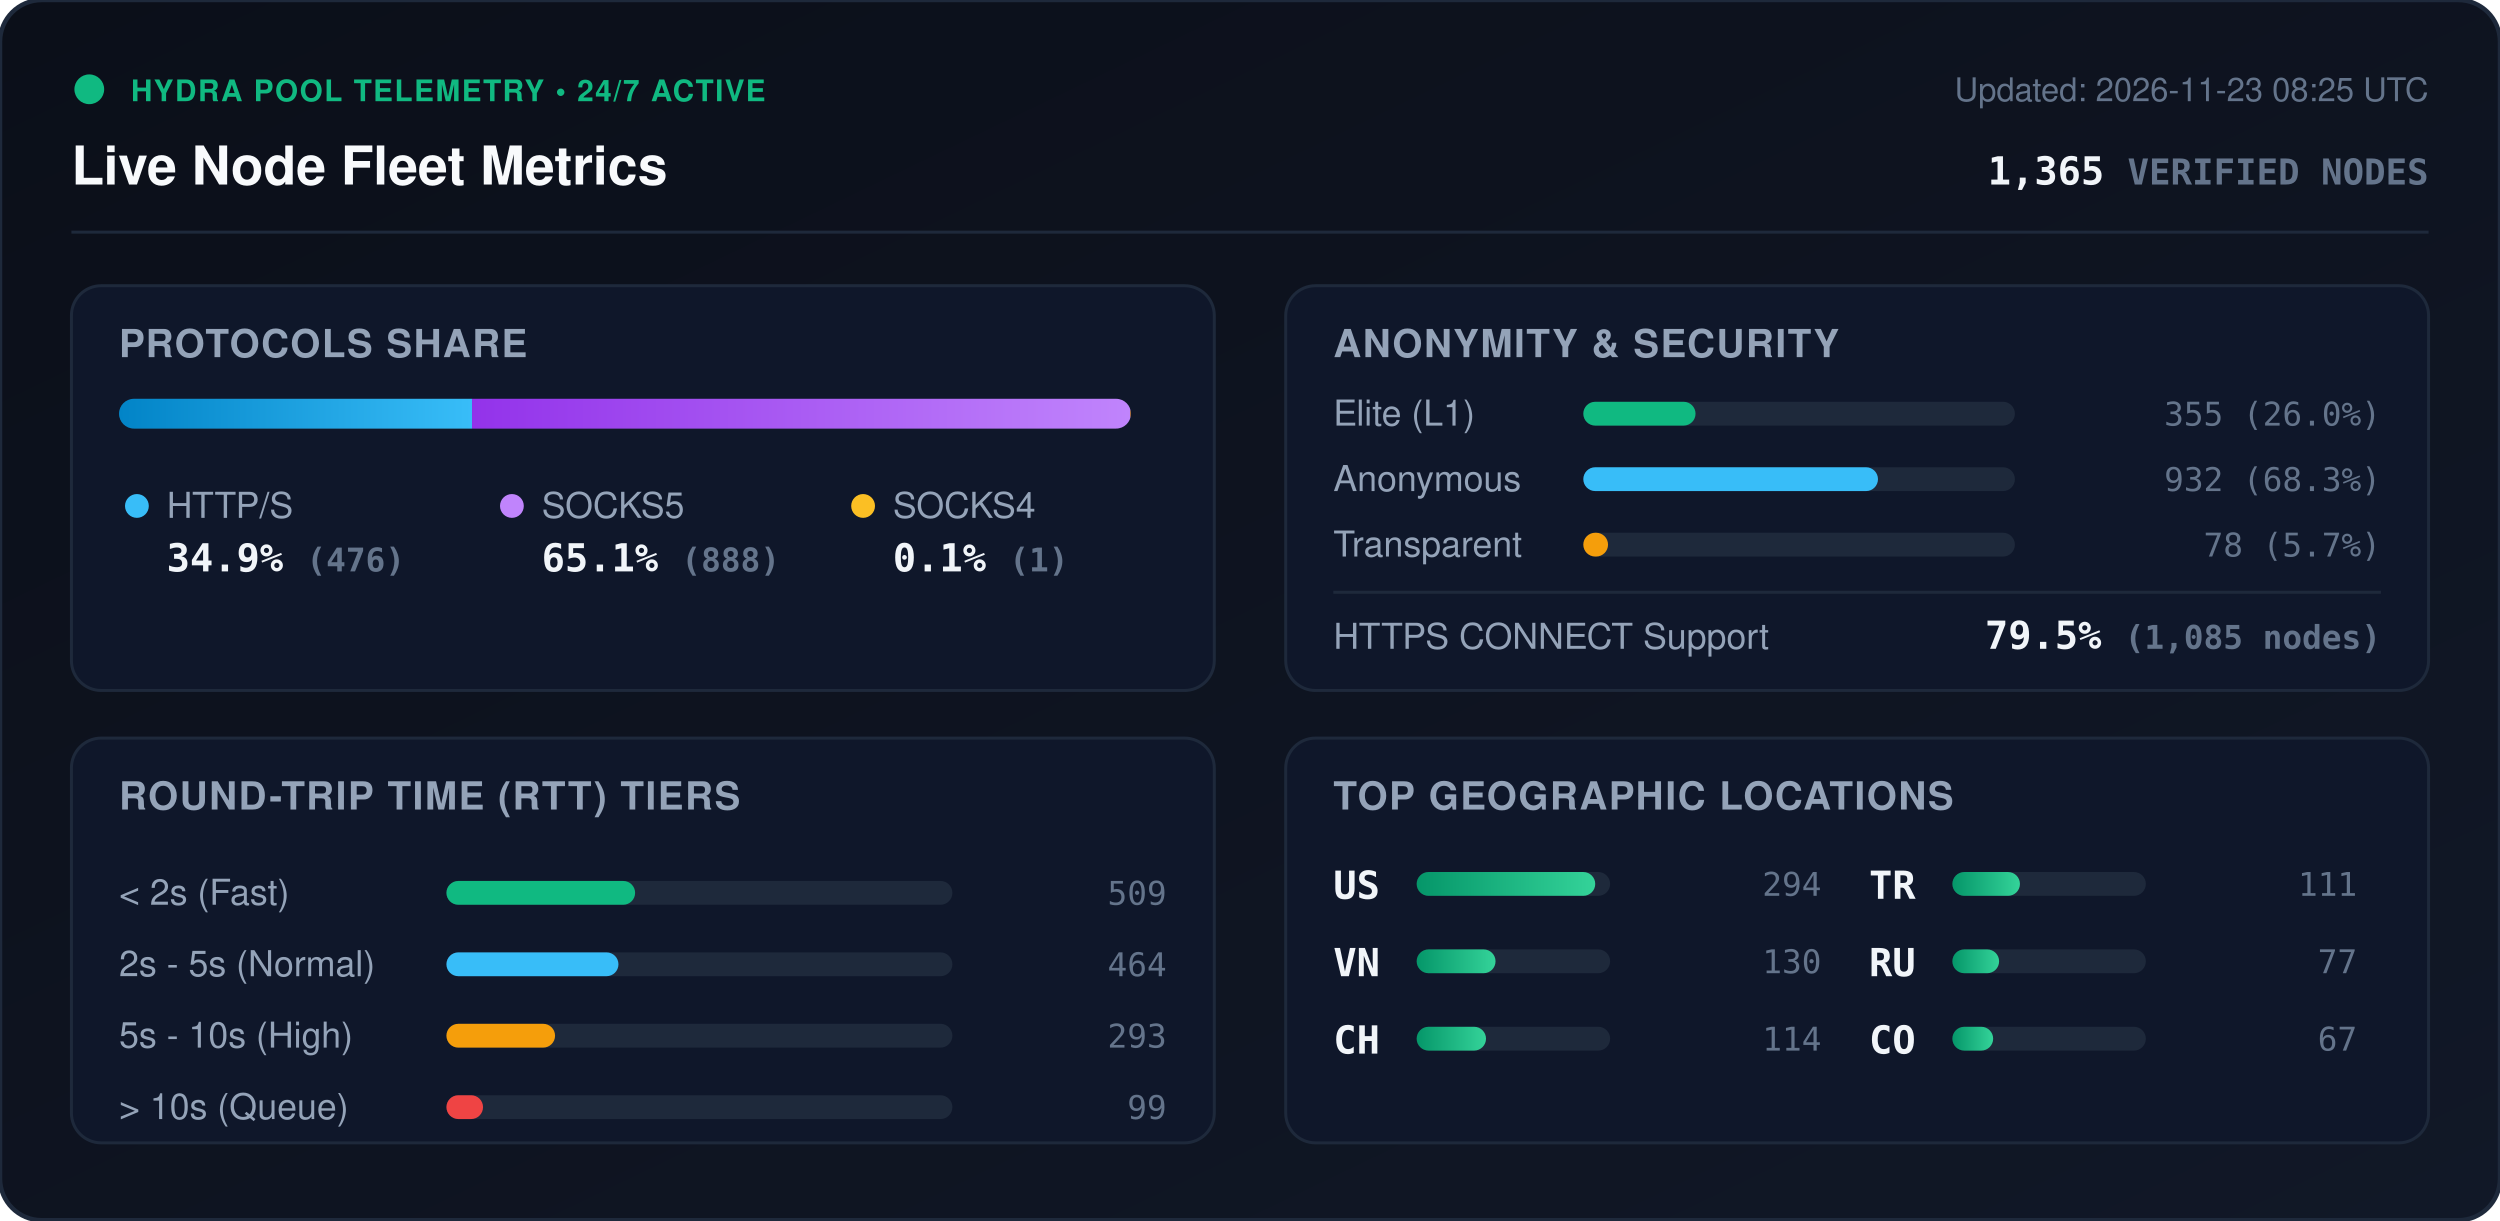
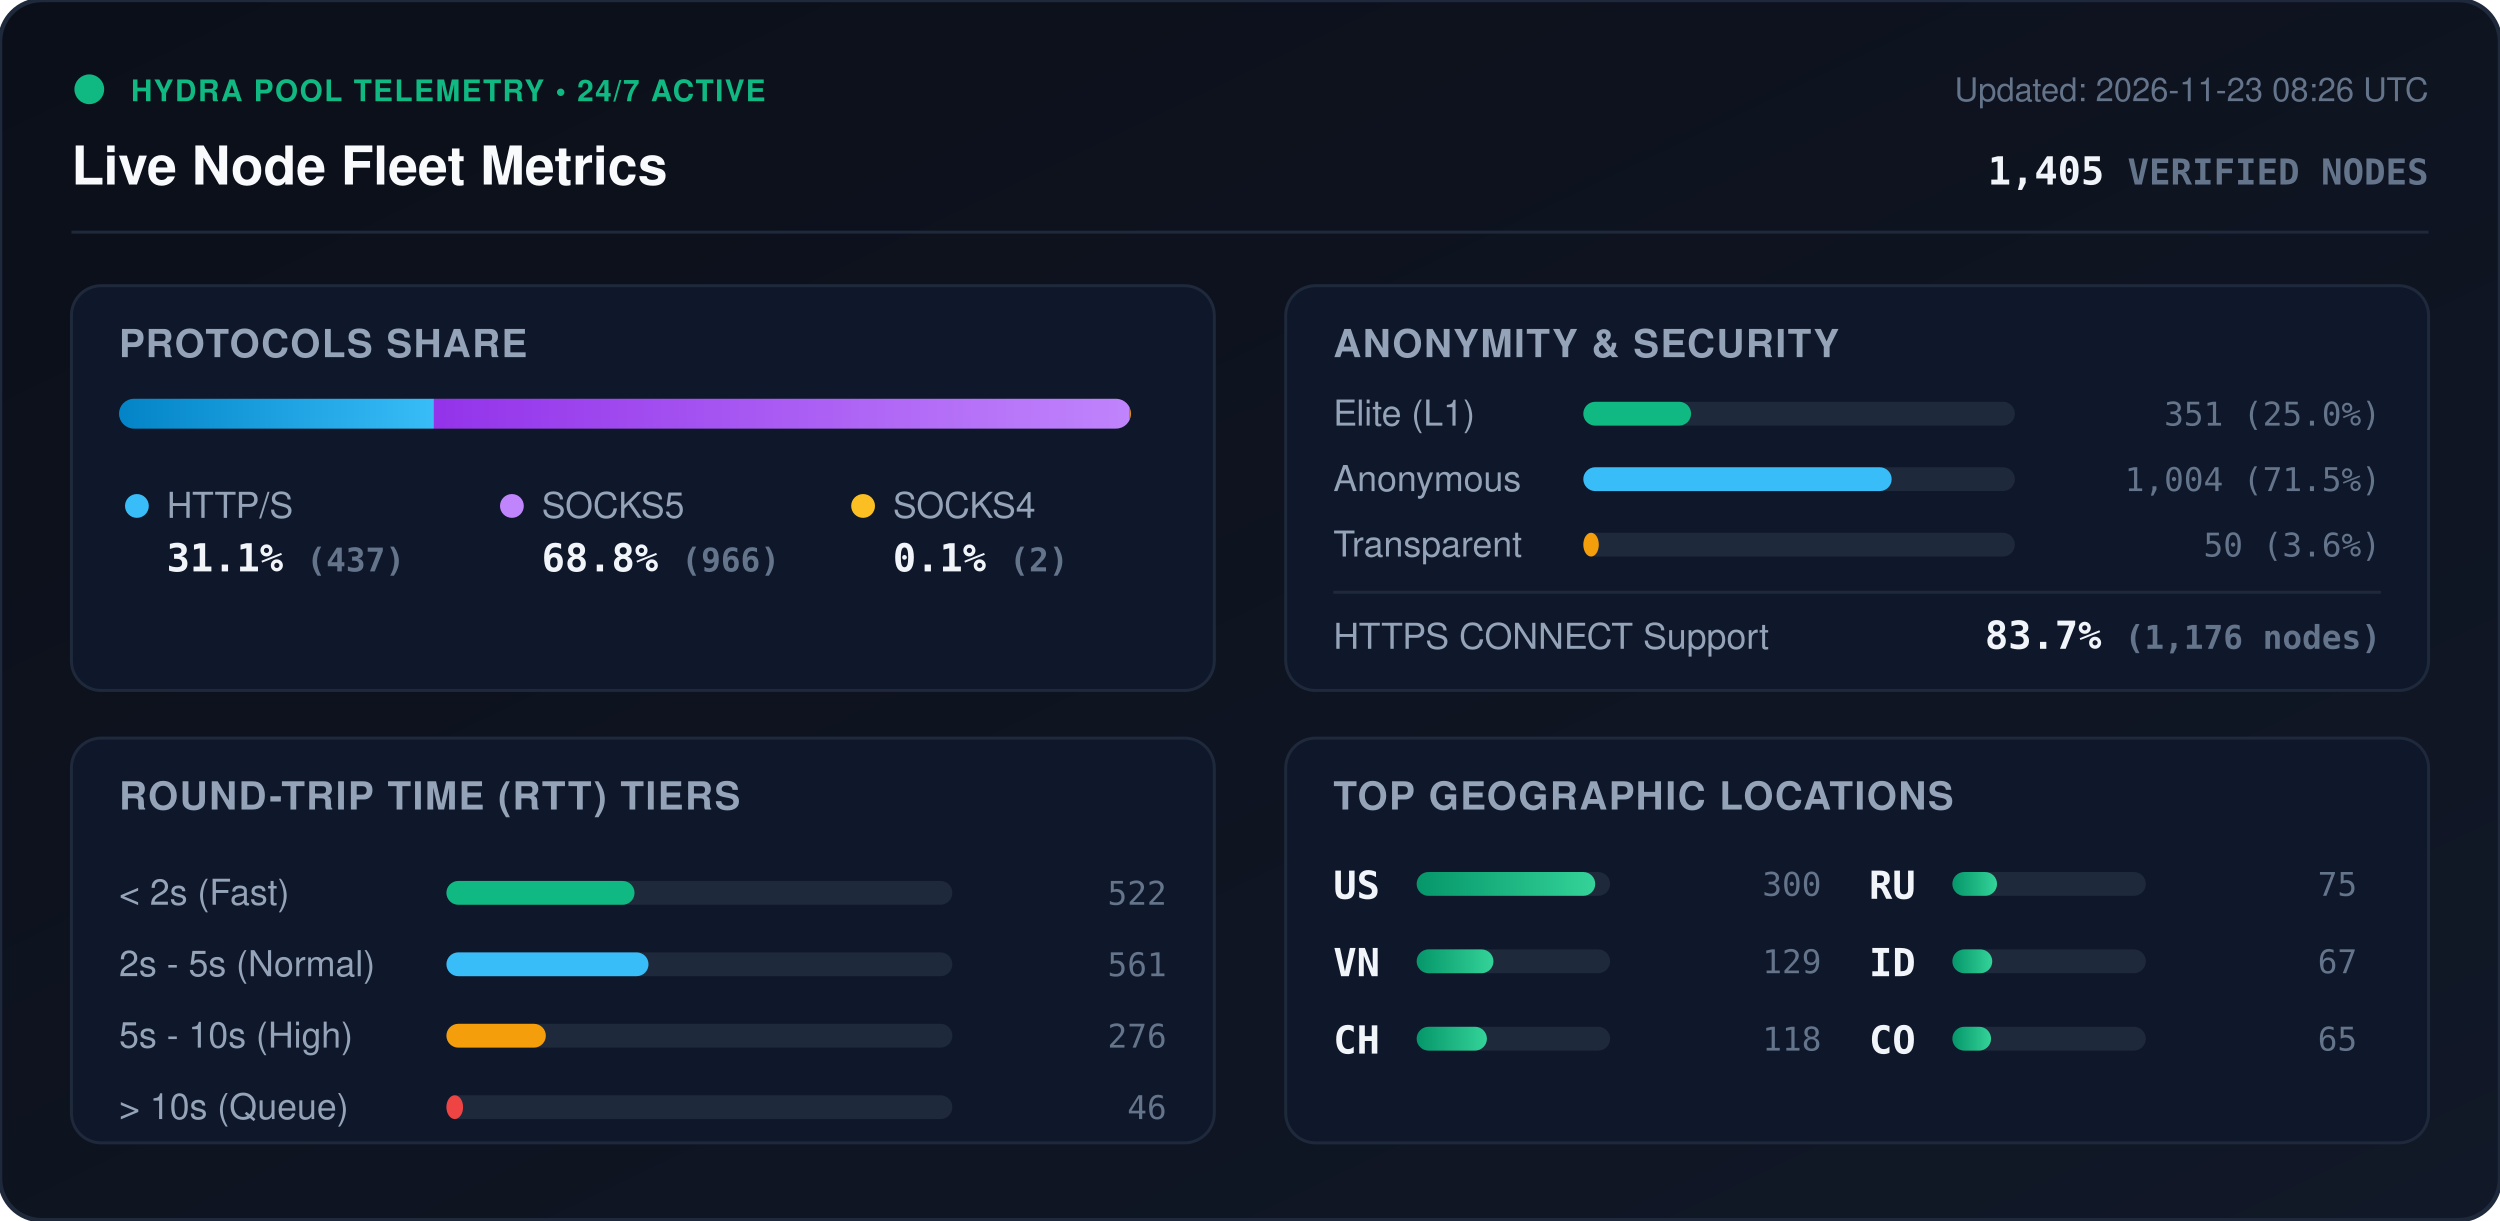
<svg xmlns="http://www.w3.org/2000/svg" viewBox="0 0 840 410" width="840" height="410" style="max-width: 100%; height: auto;">
  <defs>
    <linearGradient id="bg" x1="0%" y1="0%" x2="100%" y2="100%">
      <stop offset="0%" stop-color="#0b0f19" />
      <stop offset="100%" stop-color="#111827" />
    </linearGradient>
    <linearGradient id="bar-http" x1="0%" y1="0%" x2="100%" y2="0%">
      <stop offset="0%" stop-color="#0284c7" />
      <stop offset="100%" stop-color="#38bdf8" />
    </linearGradient>
    <linearGradient id="bar-socks5" x1="0%" y1="0%" x2="100%" y2="0%">
      <stop offset="0%" stop-color="#9333ea" />
      <stop offset="100%" stop-color="#c084fc" />
    </linearGradient>
    <linearGradient id="bar-socks4" x1="0%" y1="0%" x2="100%" y2="0%">
      <stop offset="0%" stop-color="#d97706" />
      <stop offset="100%" stop-color="#fbbf24" />
    </linearGradient>
    <linearGradient id="bar-green" x1="0%" y1="0%" x2="100%" y2="0%">
      <stop offset="0%" stop-color="#059669" />
      <stop offset="100%" stop-color="#34d399" />
    </linearGradient>
    <clipPath id="prog-track-clip">
      <rect width="340.0" height="10" rx="5" />
    </clipPath>
    <style>
      .title { font: 700 18px -apple-system, BlinkMacSystemFont, 'Segoe UI', Helvetica, Arial, sans-serif; fill: #f8fafc; }
      .sub { font: 500 11px -apple-system, BlinkMacSystemFont, 'Segoe UI', Helvetica, Arial, sans-serif; fill: #64748b; }
      .section-hdr { font: 600 13px -apple-system, BlinkMacSystemFont, 'Segoe UI', Helvetica, Arial, sans-serif; fill: #94a3b8; letter-spacing: 0.5px; }
      .metric-val { font: 700 13px -apple-system, BlinkMacSystemFont, 'Segoe UI', Helvetica, Arial, sans-serif; fill: #f1f5f9; }
      .metric-lbl { font: 500 12px -apple-system, BlinkMacSystemFont, 'Segoe UI', Helvetica, Arial, sans-serif; fill: #94a3b8; }
      .badge-txt { font: 700 10px -apple-system, BlinkMacSystemFont, 'Segoe UI', Helvetica, Arial, sans-serif; fill: #10b981; letter-spacing: 0.5px; }
      .mono { font-family: ui-monospace, SFMono-Regular, Menlo, Monaco, Consolas, monospace; }
      .pulse { animation: beacon 2s infinite ease-in-out; }
      @keyframes beacon { 0%, 100% { opacity: 1; } 50% { opacity: 0.35; } }
    </style>
  </defs>
  <rect width="840" height="410" rx="14" fill="url(#bg)" stroke="#1e293b" stroke-width="1.5" />
  <g transform="translate(24, 24)">
    <circle cx="6" cy="6" r="5" fill="#10b981" class="pulse" />
    <text x="20" y="10" class="badge-txt">HYDRA POOL TELEMETRY • 24/7 ACTIVE</text>
    <text x="0" y="38" class="title">Live Node Fleet Metrics</text>
-     <text x="792" y="10" text-anchor="end" class="sub">Updated: 2026-11-23 08:25 UTC</text>
-     <text x="792" y="38" text-anchor="end" class="metric-val mono" fill="#38bdf8">1,365 <tspan font-size="12" fill="#64748b">VERIFIED NODES</tspan>
+     <text x="792" y="10" text-anchor="end" class="sub">Updated: 2026-11-23 08:26 UTC</text>
+     <text x="792" y="38" text-anchor="end" class="metric-val mono" fill="#38bdf8">1,405 <tspan font-size="12" fill="#64748b">VERIFIED NODES</tspan>
    </text>
  </g>
  <line x1="24" y1="78" x2="816" y2="78" stroke="#1e293b" stroke-width="1" />
  <g transform="translate(24, 96)">
    <rect width="384" height="136" rx="10" fill="#0f172a" stroke="#1e293b" />
    <text x="16" y="24" class="section-hdr">PROTOCOLS SHARE</text>
    <g transform="translate(16, 38)">
      <rect width="340.0" height="10" rx="5" fill="#1e293b" />
      <g clip-path="url(#prog-track-clip)">
-         <rect x="0" width="118.6" height="10" fill="url(#bar-http)" />
-         <rect x="118.6" width="221.2" height="10" fill="url(#bar-socks5)" />
-         <rect x="339.8" width="0.2" height="10" fill="url(#bar-socks4)" />
+         <rect x="0" width="105.8" height="10" fill="url(#bar-http)" />
+         <rect x="105.8" width="233.8" height="10" fill="url(#bar-socks5)" />
+         <rect x="339.6" width="0.5" height="10" fill="url(#bar-socks4)" />
      </g>
    </g>
    <g transform="translate(16, 68)">
      <circle cx="6" cy="6" r="4" fill="#38bdf8" />
      <text x="16" y="10" class="metric-lbl">HTTP/S</text>
-       <text x="16" y="28" class="metric-val mono">34.9% <tspan font-size="11" fill="#64748b">(476)</tspan>
+       <text x="16" y="28" class="metric-val mono">31.1% <tspan font-size="11" fill="#64748b">(437)</tspan>
      </text>
      <circle cx="132" cy="6" r="4" fill="#c084fc" />
      <text x="142" y="10" class="metric-lbl">SOCKS5</text>
-       <text x="142" y="28" class="metric-val mono">65.1% <tspan font-size="11" fill="#64748b">(888)</tspan>
+       <text x="142" y="28" class="metric-val mono">68.8% <tspan font-size="11" fill="#64748b">(966)</tspan>
      </text>
      <circle cx="250" cy="6" r="4" fill="#fbbf24" />
      <text x="260" y="10" class="metric-lbl">SOCKS4</text>
-       <text x="260" y="28" class="metric-val mono">0.1% <tspan font-size="11" fill="#64748b">(1)</tspan>
+       <text x="260" y="28" class="metric-val mono">0.1% <tspan font-size="11" fill="#64748b">(2)</tspan>
      </text>
    </g>
  </g>
  <g transform="translate(432, 96)">
    <rect width="384" height="136" rx="10" fill="#0f172a" stroke="#1e293b" />
    <text x="16" y="24" class="section-hdr">ANONYMITY &amp; SECURITY</text>
    <text x="16" y="47" class="metric-lbl">Elite (L1)</text>
    <rect x="100" y="39" width="145.0" height="8" rx="4" fill="#1e293b" />
-     <rect x="100" y="39" width="37.7" height="8" rx="4" fill="#10b981" />
-     <text x="368" y="47" text-anchor="end" class="mono sub" fill="#e2e8f0">355 (26.0%)</text>
+     <rect x="100" y="39" width="36.2" height="8" rx="4" fill="#10b981" />
+     <text x="368" y="47" text-anchor="end" class="mono sub" fill="#e2e8f0">351 (25.0%)</text>
    <text x="16" y="69" class="metric-lbl">Anonymous</text>
    <rect x="100" y="61" width="145.0" height="8" rx="4" fill="#1e293b" />
-     <rect x="100" y="61" width="99.0" height="8" rx="4" fill="#38bdf8" />
-     <text x="368" y="69" text-anchor="end" class="mono sub" fill="#e2e8f0">932 (68.3%)</text>
+     <rect x="100" y="61" width="103.6" height="8" rx="4" fill="#38bdf8" />
+     <text x="368" y="69" text-anchor="end" class="mono sub" fill="#e2e8f0">1,004 (71.5%)</text>
    <text x="16" y="91" class="metric-lbl">Transparent</text>
    <rect x="100" y="83" width="145.0" height="8" rx="4" fill="#1e293b" />
-     <rect x="100" y="83" width="8.3" height="8" rx="4" fill="#f59e0b" />
-     <text x="368" y="91" text-anchor="end" class="mono sub" fill="#e2e8f0">78 (5.7%)</text>
+     <rect x="100" y="83" width="5.2" height="8" rx="4" fill="#f59e0b" />
+     <text x="368" y="91" text-anchor="end" class="mono sub" fill="#e2e8f0">50 (3.6%)</text>
    <line x1="16" y1="103" x2="368" y2="103" stroke="#1e293b" stroke-width="1" />
    <text x="16" y="122" class="metric-lbl">HTTPS CONNECT Support</text>
-     <text x="368" y="122" text-anchor="end" class="metric-val mono" fill="#34d399">79.5% <tspan font-size="11" fill="#64748b">(1,085 nodes)</tspan>
+     <text x="368" y="122" text-anchor="end" class="metric-val mono" fill="#34d399">83.7% <tspan font-size="11" fill="#64748b">(1,176 nodes)</tspan>
    </text>
  </g>
  <g transform="translate(24, 248)">
    <rect width="384" height="136" rx="10" fill="#0f172a" stroke="#1e293b" />
    <text x="16" y="24" class="section-hdr">ROUND-TRIP TIME (RTT) TIERS</text>
    <g transform="translate(16, 42)">
      <text x="0" y="14" class="metric-lbl">&lt; 2s (Fast)</text>
      <rect x="110" y="6" width="170" height="8" rx="4" fill="#1e293b" />
-       <rect x="110" y="6" width="63.4" height="8" rx="4" fill="#10b981" />
-       <text x="352" y="14" text-anchor="end" class="mono sub">509</text>
+       <rect x="110" y="6" width="63.2" height="8" rx="4" fill="#10b981" />
+       <text x="352" y="14" text-anchor="end" class="mono sub">522</text>
      <text x="0" y="38" class="metric-lbl">2s - 5s (Normal)</text>
      <rect x="110" y="30" width="170" height="8" rx="4" fill="#1e293b" />
-       <rect x="110" y="30" width="57.8" height="8" rx="4" fill="#38bdf8" />
-       <text x="352" y="38" text-anchor="end" class="mono sub">464</text>
+       <rect x="110" y="30" width="67.9" height="8" rx="4" fill="#38bdf8" />
+       <text x="352" y="38" text-anchor="end" class="mono sub">561</text>
      <text x="0" y="62" class="metric-lbl">5s - 10s (High)</text>
      <rect x="110" y="54" width="170" height="8" rx="4" fill="#1e293b" />
-       <rect x="110" y="54" width="36.5" height="8" rx="4" fill="#f59e0b" />
-       <text x="352" y="62" text-anchor="end" class="mono sub">293</text>
+       <rect x="110" y="54" width="33.4" height="8" rx="4" fill="#f59e0b" />
+       <text x="352" y="62" text-anchor="end" class="mono sub">276</text>
      <text x="0" y="86" class="metric-lbl">&gt; 10s (Queue)</text>
      <rect x="110" y="78" width="170" height="8" rx="4" fill="#1e293b" />
-       <rect x="110" y="78" width="12.3" height="8" rx="4" fill="#ef4444" />
-       <text x="352" y="86" text-anchor="end" class="mono sub">99</text>
+       <rect x="110" y="78" width="5.6" height="8" rx="4" fill="#ef4444" />
+       <text x="352" y="86" text-anchor="end" class="mono sub">46</text>
    </g>
  </g>
  <g transform="translate(432, 248)">
    <rect width="384" height="136" rx="10" fill="#0f172a" stroke="#1e293b" />
    <text x="16" y="24" class="section-hdr">TOP GEOGRAPHIC LOCATIONS</text>
    <g transform="translate(16, 42)">
      <g transform="translate(0, 0)">
        <text x="0" y="12" class="mono metric-val" font-size="12">US</text>
        <rect x="28" y="3" width="65" height="8" rx="4" fill="#1e293b" />
        <rect x="28" y="3" width="60.0" height="8" rx="4" fill="url(#bar-green)" />
-         <text x="164" y="11" text-anchor="end" class="mono sub">294</text>
+         <text x="164" y="11" text-anchor="end" class="mono sub">300</text>
      </g>
      <g transform="translate(0, 26)">
        <text x="0" y="12" class="mono metric-val" font-size="12">VN</text>
        <rect x="28" y="3" width="65" height="8" rx="4" fill="#1e293b" />
-         <rect x="28" y="3" width="26.5" height="8" rx="4" fill="url(#bar-green)" />
-         <text x="164" y="11" text-anchor="end" class="mono sub">130</text>
+         <rect x="28" y="3" width="25.8" height="8" rx="4" fill="url(#bar-green)" />
+         <text x="164" y="11" text-anchor="end" class="mono sub">129</text>
      </g>
      <g transform="translate(0, 52)">
        <text x="0" y="12" class="mono metric-val" font-size="12">CH</text>
        <rect x="28" y="3" width="65" height="8" rx="4" fill="#1e293b" />
-         <rect x="28" y="3" width="23.3" height="8" rx="4" fill="url(#bar-green)" />
-         <text x="164" y="11" text-anchor="end" class="mono sub">114</text>
+         <rect x="28" y="3" width="23.6" height="8" rx="4" fill="url(#bar-green)" />
+         <text x="164" y="11" text-anchor="end" class="mono sub">118</text>
      </g>
      <g transform="translate(180, 0)">
-         <text x="0" y="12" class="mono metric-val" font-size="12">TR</text>
+         <text x="0" y="12" class="mono metric-val" font-size="12">RU</text>
        <rect x="28" y="3" width="65" height="8" rx="4" fill="#1e293b" />
-         <rect x="28" y="3" width="22.7" height="8" rx="4" fill="url(#bar-green)" />
-         <text x="164" y="11" text-anchor="end" class="mono sub">111</text>
+         <rect x="28" y="3" width="15.0" height="8" rx="4" fill="url(#bar-green)" />
+         <text x="164" y="11" text-anchor="end" class="mono sub">75</text>
      </g>
      <g transform="translate(180, 26)">
-         <text x="0" y="12" class="mono metric-val" font-size="12">RU</text>
+         <text x="0" y="12" class="mono metric-val" font-size="12">ID</text>
        <rect x="28" y="3" width="65" height="8" rx="4" fill="#1e293b" />
-         <rect x="28" y="3" width="15.7" height="8" rx="4" fill="url(#bar-green)" />
-         <text x="164" y="11" text-anchor="end" class="mono sub">77</text>
+         <rect x="28" y="3" width="13.4" height="8" rx="4" fill="url(#bar-green)" />
+         <text x="164" y="11" text-anchor="end" class="mono sub">67</text>
      </g>
      <g transform="translate(180, 52)">
        <text x="0" y="12" class="mono metric-val" font-size="12">CO</text>
        <rect x="28" y="3" width="65" height="8" rx="4" fill="#1e293b" />
-         <rect x="28" y="3" width="13.7" height="8" rx="4" fill="url(#bar-green)" />
-         <text x="164" y="11" text-anchor="end" class="mono sub">67</text>
+         <rect x="28" y="3" width="13.0" height="8" rx="4" fill="url(#bar-green)" />
+         <text x="164" y="11" text-anchor="end" class="mono sub">65</text>
      </g>
    </g>
  </g>
</svg>
